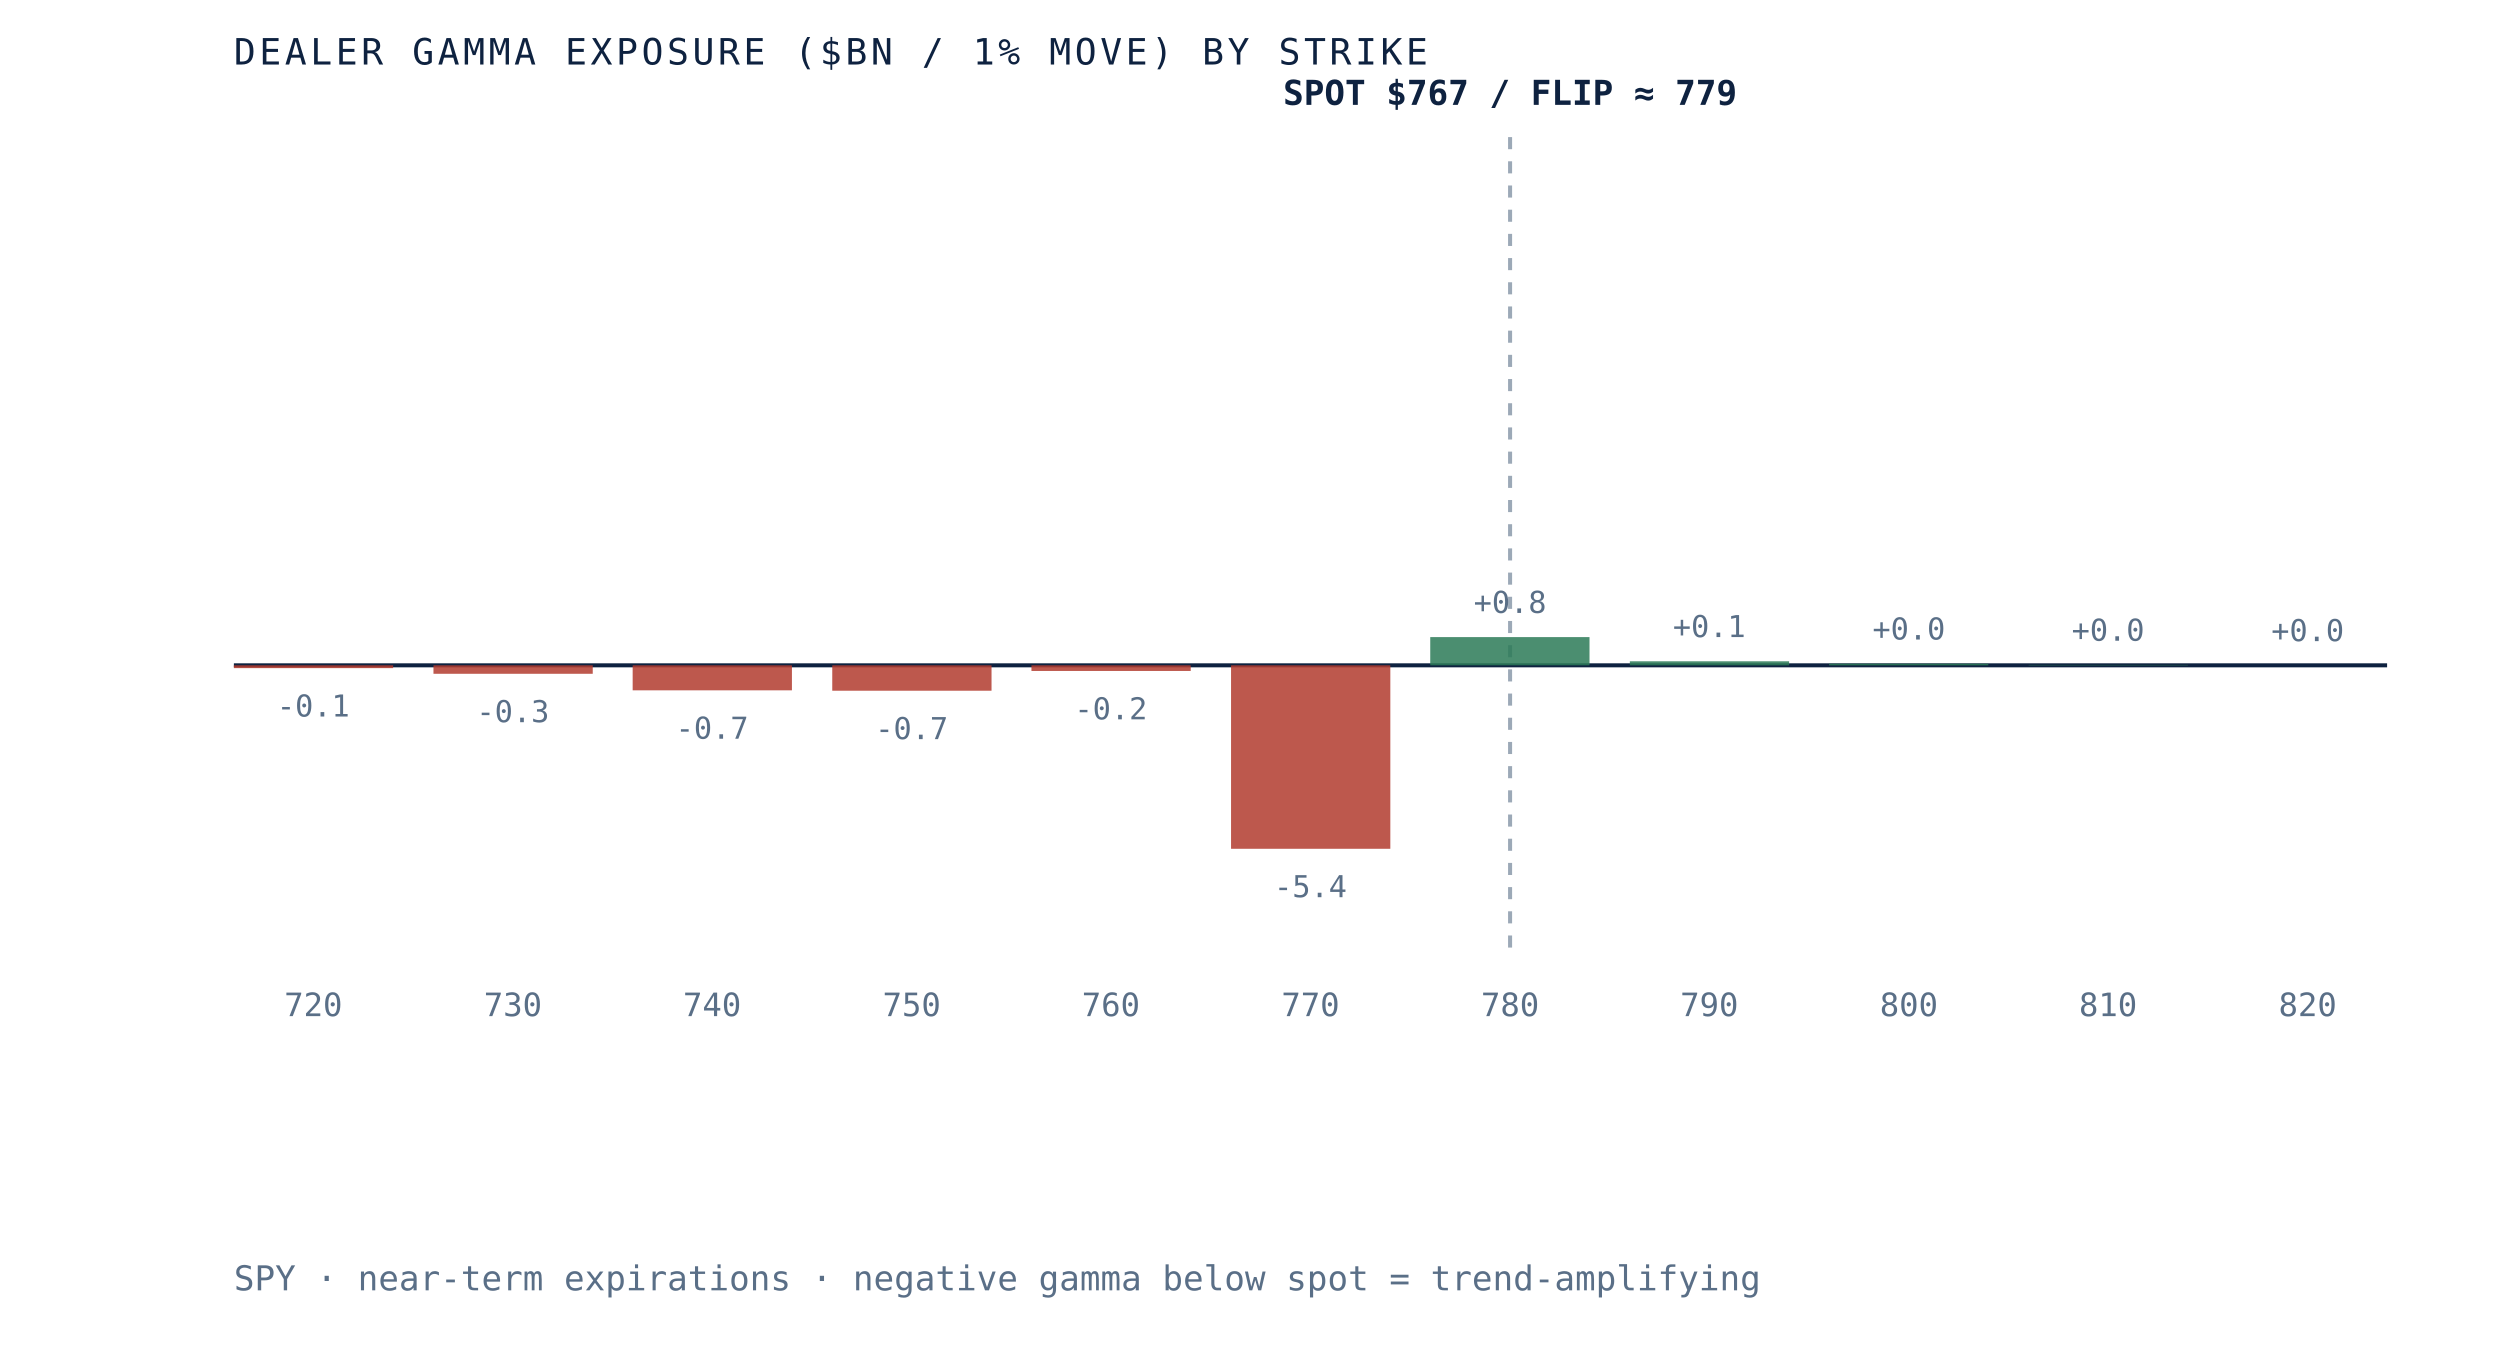
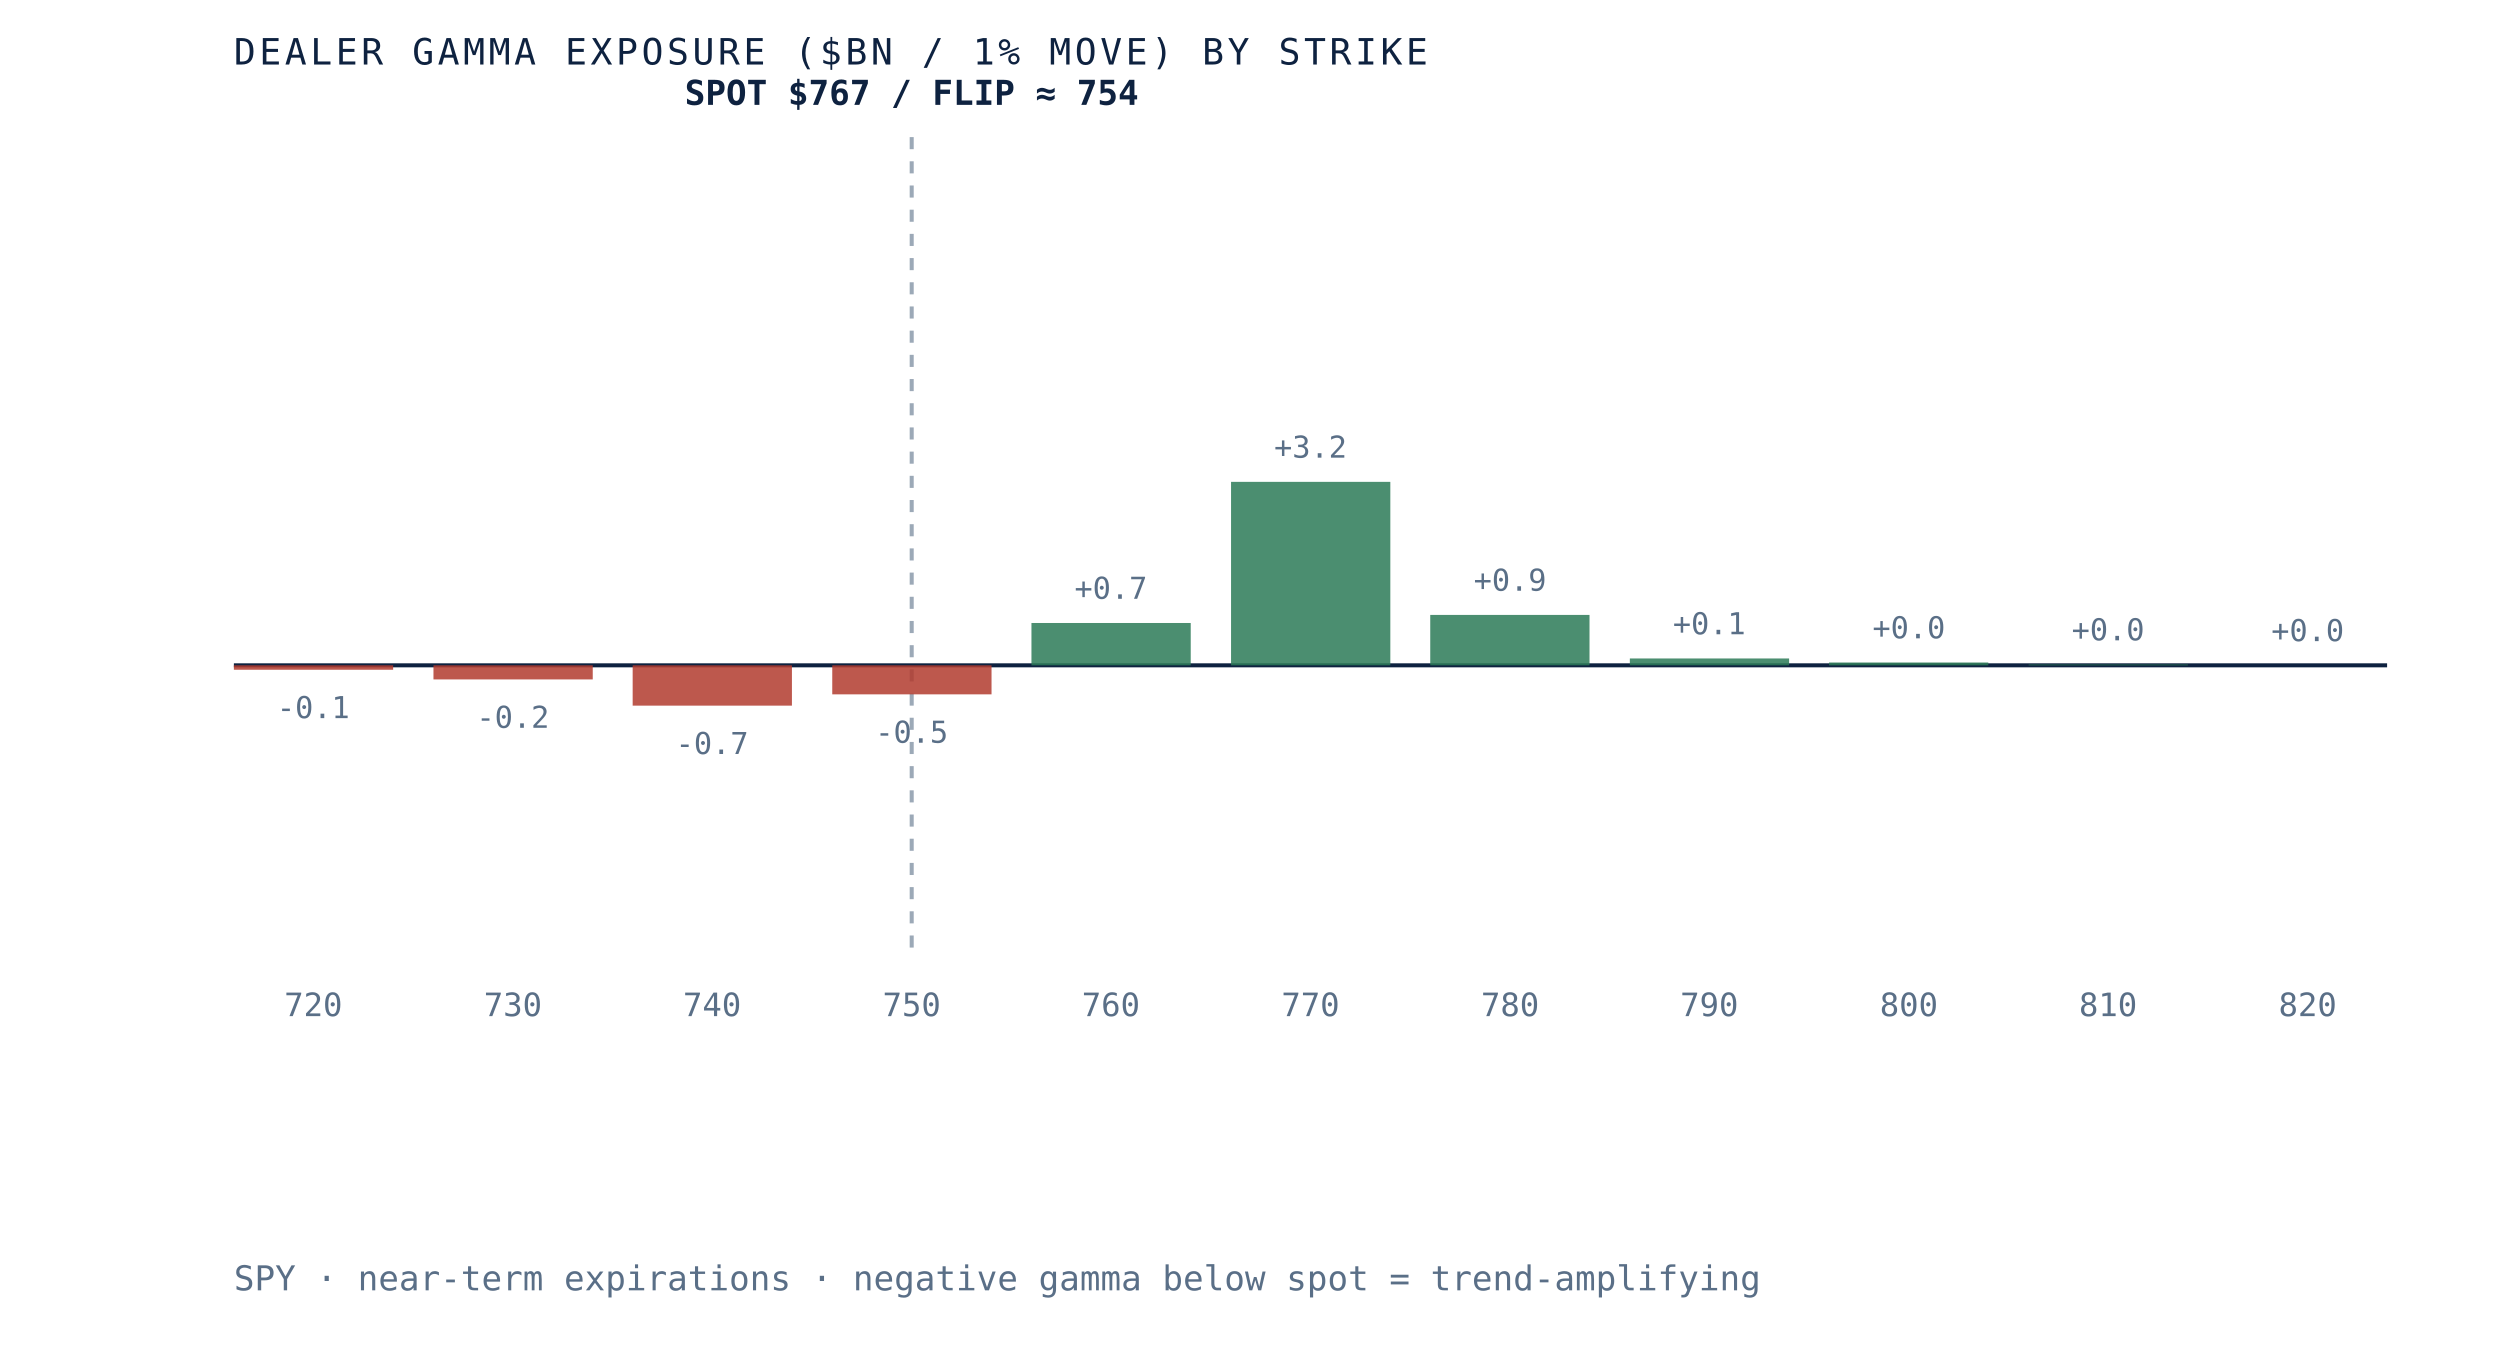
- <svg xmlns="http://www.w3.org/2000/svg" viewBox="0 0 620 340" role="img" aria-label="Dealer gamma exposure by strike for SPY, negative below spot and positive above, gamma flip near 779" preserveAspectRatio="xMidYMid meet" style="width:100%;height:auto;display:block">
+ <svg xmlns="http://www.w3.org/2000/svg" viewBox="0 0 620 340" role="img" aria-label="Dealer gamma exposure by strike for SPY, negative below spot and positive above, gamma flip near 754" preserveAspectRatio="xMidYMid meet" style="width:100%;height:auto;display:block">
  <rect x="0" y="0" width="620" height="340" fill="white" />
  <line x1="58" y1="165" x2="592" y2="165" stroke="#0e2240" stroke-width="1" />
-   <line x1="374.5" y1="34" x2="374.5" y2="235" stroke="#5a6f87" stroke-width="1" stroke-dasharray="3 3" opacity="0.6" />
-   <rect x="58.0" y="165.0" width="39.5" height="0.7" fill="#b23b2e" opacity="0.85" />
-   <text x="77.7" y="177.7" text-anchor="middle" font-family="'JetBrains Mono', monospace" font-size="7.5" fill="#5a6f87">-0.1</text>
+   <line x1="226.1" y1="34" x2="226.1" y2="235" stroke="#5a6f87" stroke-width="1" stroke-dasharray="3 3" opacity="0.6" />
+   <rect x="58.0" y="165.0" width="39.5" height="1.1" fill="#b23b2e" opacity="0.85" />
+   <text x="77.7" y="178.1" text-anchor="middle" font-family="'JetBrains Mono', monospace" font-size="7.5" fill="#5a6f87">-0.1</text>
  <text x="77.7" y="252" text-anchor="middle" font-family="'JetBrains Mono', monospace" font-size="8" fill="#5a6f87">720</text>
-   <rect x="107.5" y="165.0" width="39.5" height="2.1" fill="#b23b2e" opacity="0.85" />
-   <text x="127.2" y="179.1" text-anchor="middle" font-family="'JetBrains Mono', monospace" font-size="7.5" fill="#5a6f87">-0.3</text>
+   <rect x="107.5" y="165.0" width="39.5" height="3.5" fill="#b23b2e" opacity="0.85" />
+   <text x="127.2" y="180.5" text-anchor="middle" font-family="'JetBrains Mono', monospace" font-size="7.5" fill="#5a6f87">-0.2</text>
  <text x="127.2" y="252" text-anchor="middle" font-family="'JetBrains Mono', monospace" font-size="8" fill="#5a6f87">730</text>
-   <rect x="156.9" y="165.0" width="39.5" height="6.2" fill="#b23b2e" opacity="0.85" />
-   <text x="176.6" y="183.2" text-anchor="middle" font-family="'JetBrains Mono', monospace" font-size="7.5" fill="#5a6f87">-0.7</text>
+   <rect x="156.9" y="165.0" width="39.5" height="10.0" fill="#b23b2e" opacity="0.85" />
+   <text x="176.6" y="187.0" text-anchor="middle" font-family="'JetBrains Mono', monospace" font-size="7.5" fill="#5a6f87">-0.7</text>
  <text x="176.6" y="252" text-anchor="middle" font-family="'JetBrains Mono', monospace" font-size="8" fill="#5a6f87">740</text>
-   <rect x="206.4" y="165.0" width="39.5" height="6.3" fill="#b23b2e" opacity="0.85" />
-   <text x="226.1" y="183.3" text-anchor="middle" font-family="'JetBrains Mono', monospace" font-size="7.5" fill="#5a6f87">-0.7</text>
+   <rect x="206.4" y="165.0" width="39.5" height="7.2" fill="#b23b2e" opacity="0.85" />
+   <text x="226.1" y="184.2" text-anchor="middle" font-family="'JetBrains Mono', monospace" font-size="7.5" fill="#5a6f87">-0.5</text>
  <text x="226.1" y="252" text-anchor="middle" font-family="'JetBrains Mono', monospace" font-size="8" fill="#5a6f87">750</text>
-   <rect x="255.8" y="165.0" width="39.5" height="1.4" fill="#b23b2e" opacity="0.85" />
-   <text x="275.5" y="178.4" text-anchor="middle" font-family="'JetBrains Mono', monospace" font-size="7.5" fill="#5a6f87">-0.2</text>
+   <rect x="255.8" y="154.5" width="39.5" height="10.5" fill="#2c7a57" opacity="0.85" />
+   <text x="275.5" y="148.5" text-anchor="middle" font-family="'JetBrains Mono', monospace" font-size="7.5" fill="#5a6f87">+0.7</text>
  <text x="275.5" y="252" text-anchor="middle" font-family="'JetBrains Mono', monospace" font-size="8" fill="#5a6f87">760</text>
-   <rect x="305.3" y="165.0" width="39.5" height="45.5" fill="#b23b2e" opacity="0.85" />
-   <text x="325.0" y="222.5" text-anchor="middle" font-family="'JetBrains Mono', monospace" font-size="7.5" fill="#5a6f87">-5.4</text>
+   <rect x="305.3" y="119.5" width="39.5" height="45.5" fill="#2c7a57" opacity="0.85" />
+   <text x="325.0" y="113.5" text-anchor="middle" font-family="'JetBrains Mono', monospace" font-size="7.5" fill="#5a6f87">+3.2</text>
  <text x="325.0" y="252" text-anchor="middle" font-family="'JetBrains Mono', monospace" font-size="8" fill="#5a6f87">770</text>
-   <rect x="354.7" y="158.0" width="39.5" height="7.0" fill="#2c7a57" opacity="0.85" />
-   <text x="374.5" y="152.0" text-anchor="middle" font-family="'JetBrains Mono', monospace" font-size="7.5" fill="#5a6f87">+0.8</text>
+   <rect x="354.7" y="152.5" width="39.5" height="12.5" fill="#2c7a57" opacity="0.85" />
+   <text x="374.5" y="146.5" text-anchor="middle" font-family="'JetBrains Mono', monospace" font-size="7.5" fill="#5a6f87">+0.9</text>
  <text x="374.5" y="252" text-anchor="middle" font-family="'JetBrains Mono', monospace" font-size="8" fill="#5a6f87">780</text>
-   <rect x="404.2" y="164.0" width="39.5" height="1.0" fill="#2c7a57" opacity="0.85" />
-   <text x="423.9" y="158.0" text-anchor="middle" font-family="'JetBrains Mono', monospace" font-size="7.5" fill="#5a6f87">+0.1</text>
+   <rect x="404.2" y="163.3" width="39.5" height="1.7" fill="#2c7a57" opacity="0.85" />
+   <text x="423.9" y="157.3" text-anchor="middle" font-family="'JetBrains Mono', monospace" font-size="7.5" fill="#5a6f87">+0.1</text>
  <text x="423.9" y="252" text-anchor="middle" font-family="'JetBrains Mono', monospace" font-size="8" fill="#5a6f87">790</text>
-   <rect x="453.6" y="164.6" width="39.5" height="0.4" fill="#2c7a57" opacity="0.85" />
-   <text x="473.4" y="158.6" text-anchor="middle" font-family="'JetBrains Mono', monospace" font-size="7.5" fill="#5a6f87">+0.0</text>
+   <rect x="453.6" y="164.3" width="39.5" height="0.7" fill="#2c7a57" opacity="0.85" />
+   <text x="473.4" y="158.3" text-anchor="middle" font-family="'JetBrains Mono', monospace" font-size="7.5" fill="#5a6f87">+0.0</text>
  <text x="473.4" y="252" text-anchor="middle" font-family="'JetBrains Mono', monospace" font-size="8" fill="#5a6f87">800</text>
-   <rect x="503.1" y="164.9" width="39.5" height="0.1" fill="#2c7a57" opacity="0.85" />
-   <text x="522.8" y="158.9" text-anchor="middle" font-family="'JetBrains Mono', monospace" font-size="7.5" fill="#5a6f87">+0.0</text>
+   <rect x="503.1" y="164.8" width="39.5" height="0.2" fill="#2c7a57" opacity="0.85" />
+   <text x="522.8" y="158.8" text-anchor="middle" font-family="'JetBrains Mono', monospace" font-size="7.5" fill="#5a6f87">+0.0</text>
  <text x="522.8" y="252" text-anchor="middle" font-family="'JetBrains Mono', monospace" font-size="8" fill="#5a6f87">810</text>
  <rect x="552.5" y="165.0" width="39.5" height="0.0" fill="#2c7a57" opacity="0.85" />
  <text x="572.3" y="159.0" text-anchor="middle" font-family="'JetBrains Mono', monospace" font-size="7.5" fill="#5a6f87">+0.0</text>
  <text x="572.3" y="252" text-anchor="middle" font-family="'JetBrains Mono', monospace" font-size="8" fill="#5a6f87">820</text>
-   <text x="374.5" y="26" text-anchor="middle" font-family="'JetBrains Mono', monospace" font-size="8.5" font-weight="bold" fill="#0e2240">SPOT $767 / FLIP ≈ 779</text>
+   <text x="226.1" y="26" text-anchor="middle" font-family="'JetBrains Mono', monospace" font-size="8.5" font-weight="bold" fill="#0e2240">SPOT $767 / FLIP ≈ 754</text>
  <text x="58" y="16" font-family="'JetBrains Mono', monospace" font-size="9" letter-spacing="0.1em" fill="#0e2240">DEALER GAMMA EXPOSURE ($BN / 1% MOVE) BY STRIKE</text>
  <text x="58" y="320" font-family="'JetBrains Mono', monospace" font-size="8.5" fill="#5a6f87">SPY · near-term expirations · negative gamma below spot = trend-amplifying</text>
</svg>
